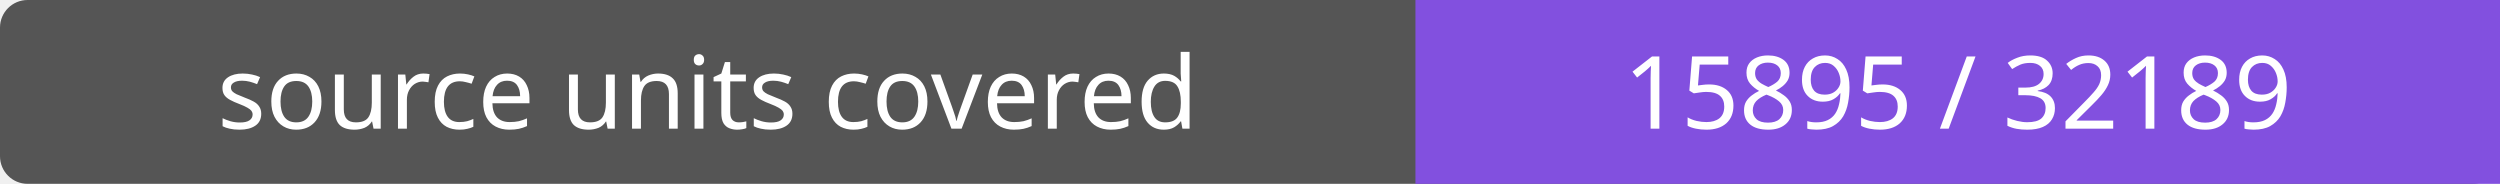
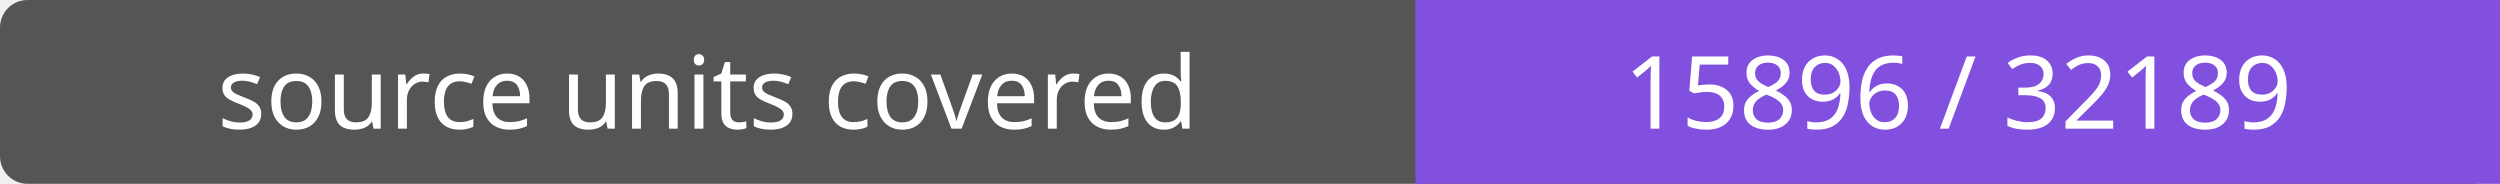
- <svg xmlns="http://www.w3.org/2000/svg" width="272" height="20" role="img" aria-label="source units covered: 15895 / 32189">
+ <svg xmlns="http://www.w3.org/2000/svg" width="272" height="20" role="img" aria-label="source units covered: 15896 / 32189">
  <rect width="272" height="20" rx="3" fill="#555" />
  <path fill="#8250df" d="M154 0h118v20H154z" />
  <g fill="#fff" text-anchor="middle" font-family="Verdana,sans-serif" font-size="11">
    <text x="77.0" y="14">source units covered</text>
-     <text x="213.0" y="14">15895 / 32189</text>
+     <text x="213.0" y="14">15896 / 32189</text>
  </g>
</svg>
